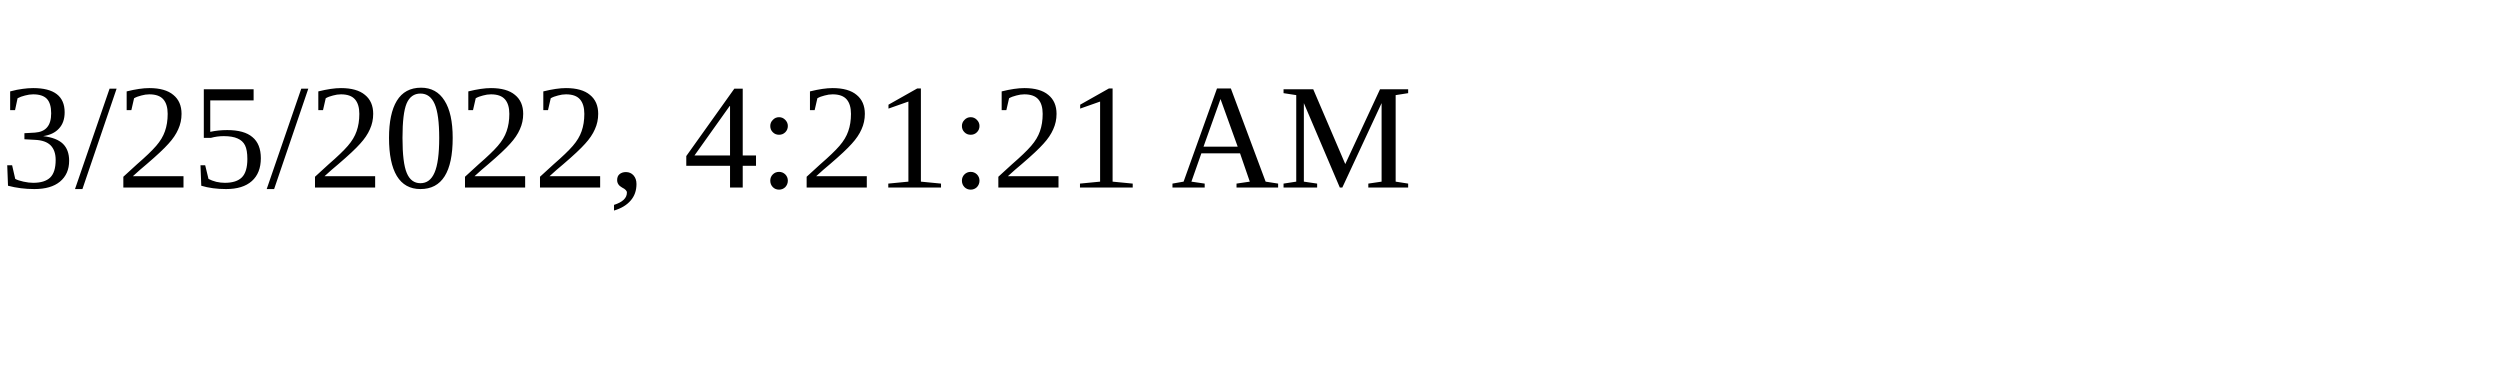
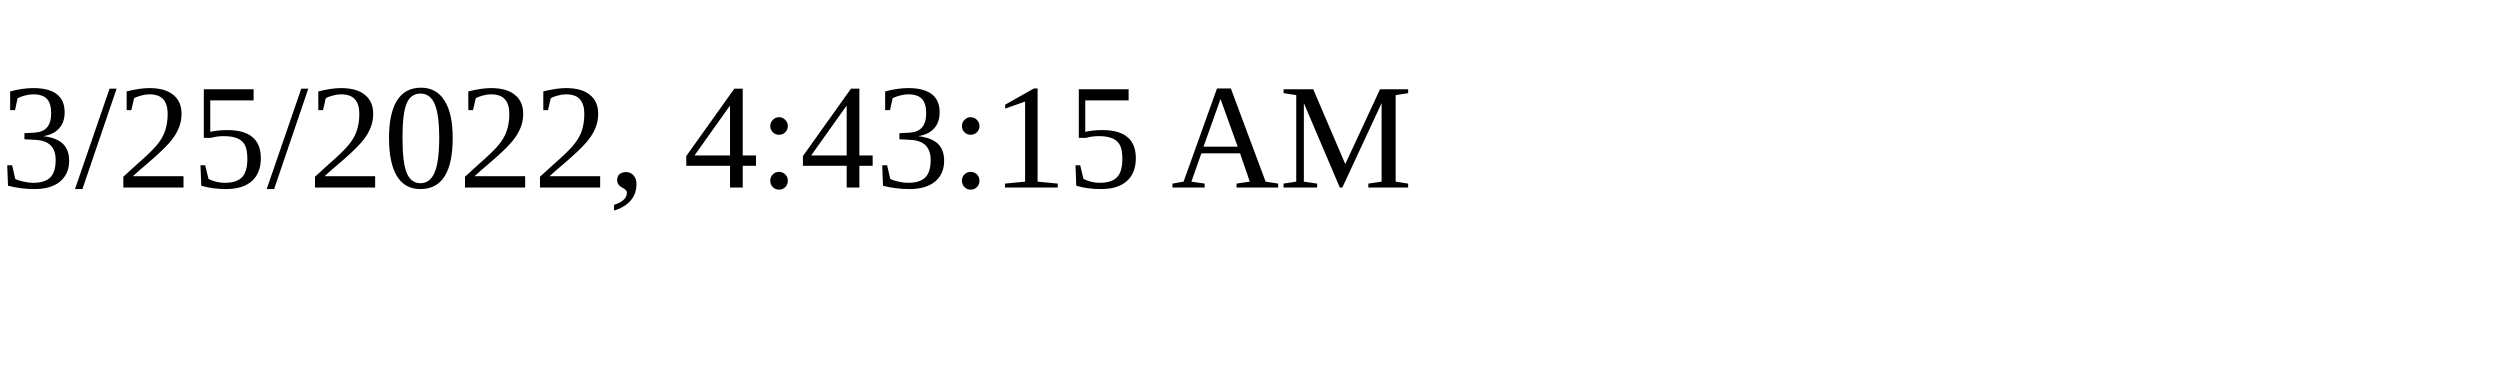
<svg xmlns="http://www.w3.org/2000/svg" height="30" width="200">
-   <text x="0" y="15">3/25/2022, 4:21:21 AM</text>
+   <text x="0" y="15">3/25/2022, 4:43:15 AM</text>
</svg>
